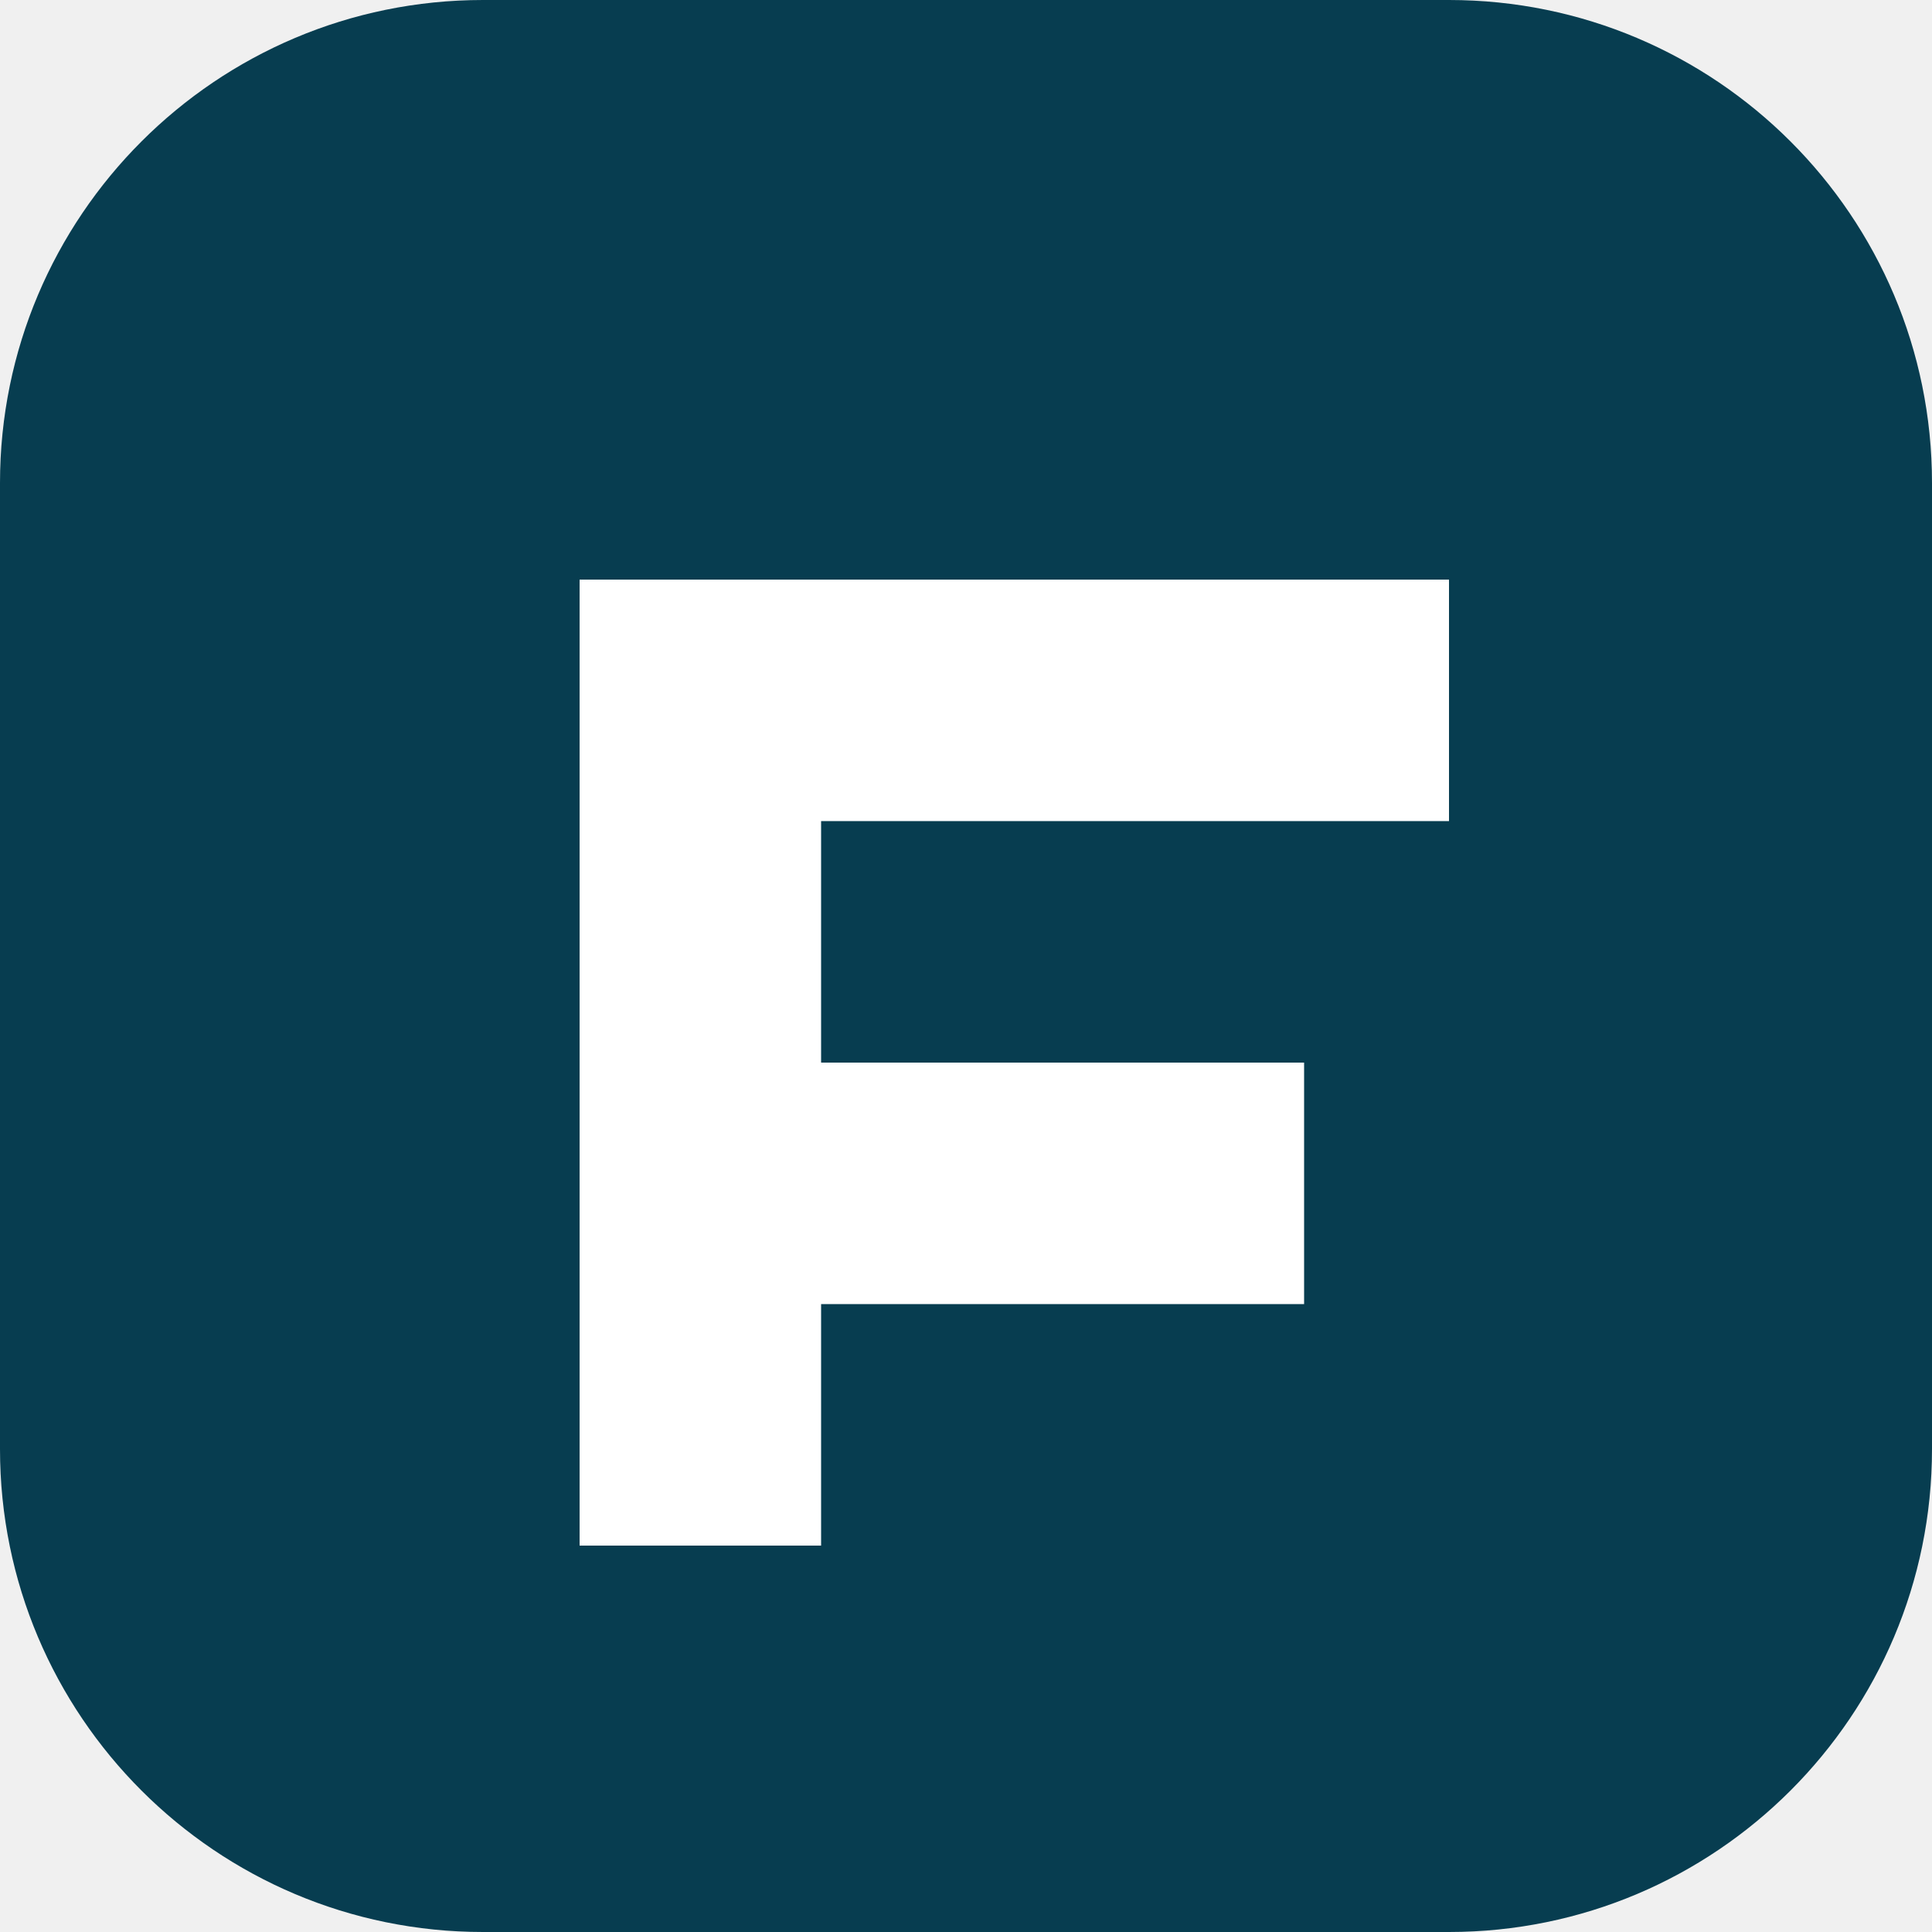
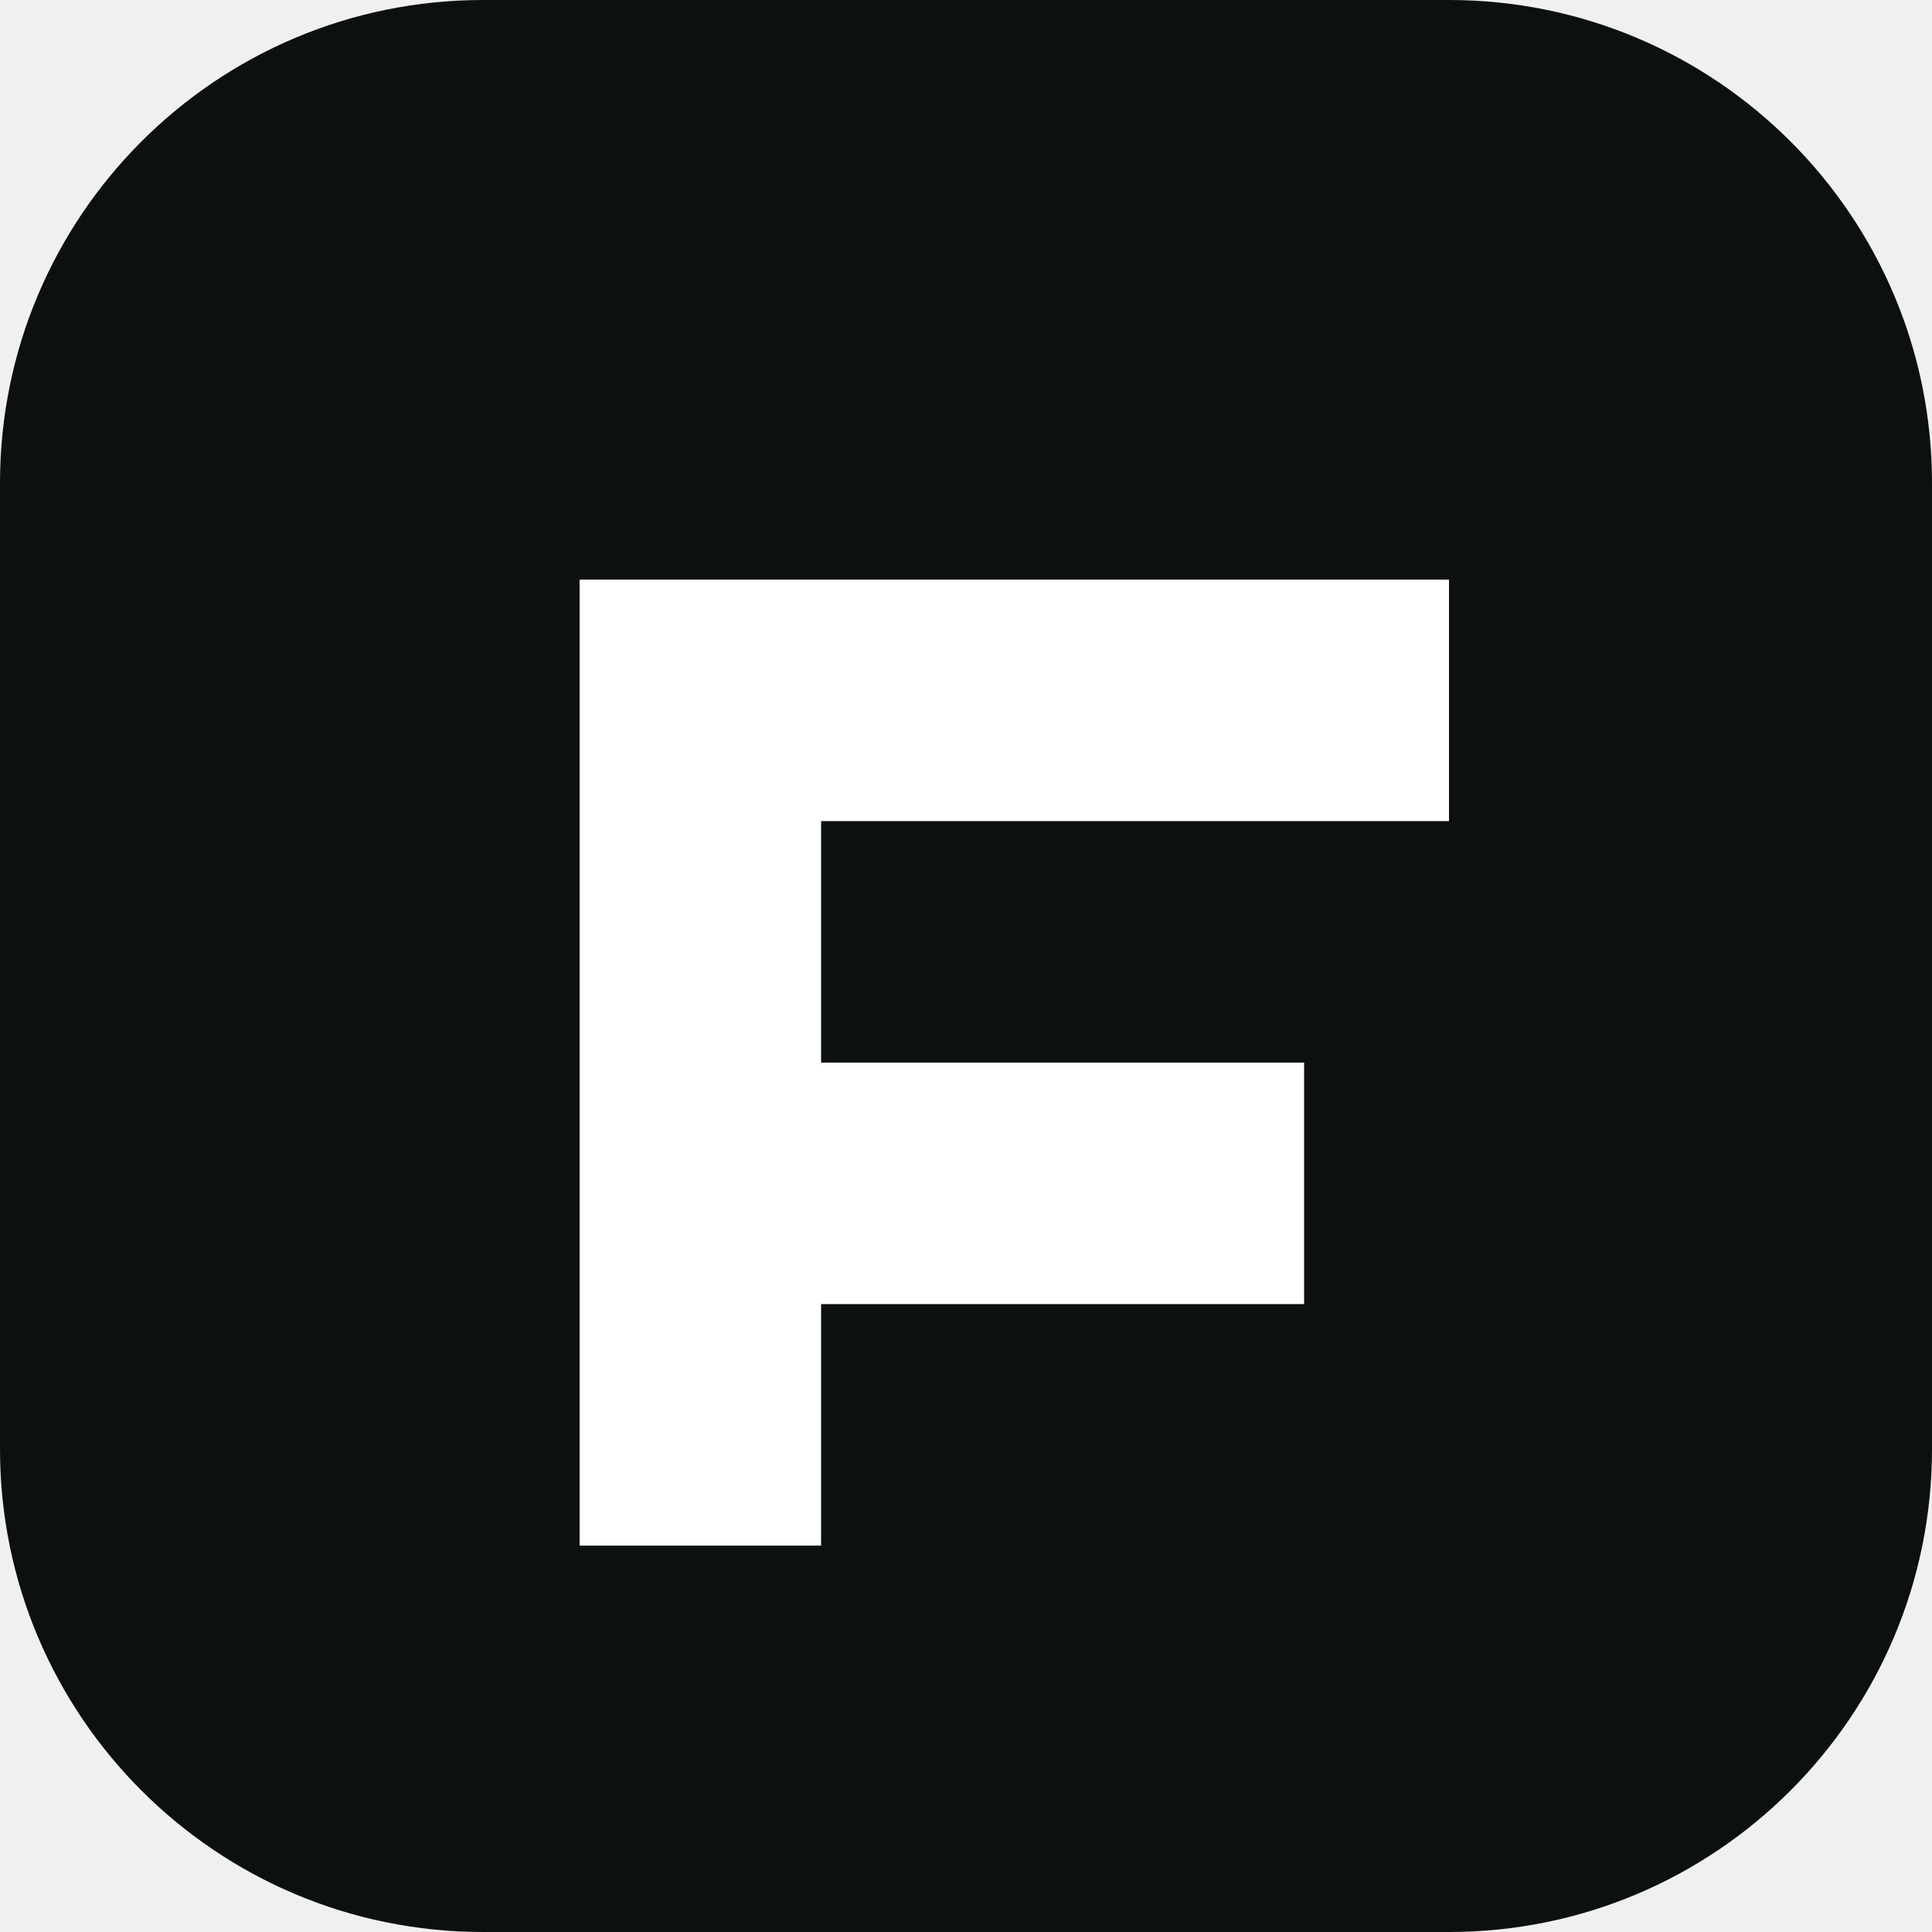
<svg xmlns="http://www.w3.org/2000/svg" viewBox="0 0 40 40">
-   <rect width="40" height="40" rx="10" fill="#073d50" />
+   <rect width="40" height="40" rx="10" fill="#0c110f" />
  <path d="M12 12h18v5H17v5h10v5H17v5h-5z" fill="#fff" />
</svg>
